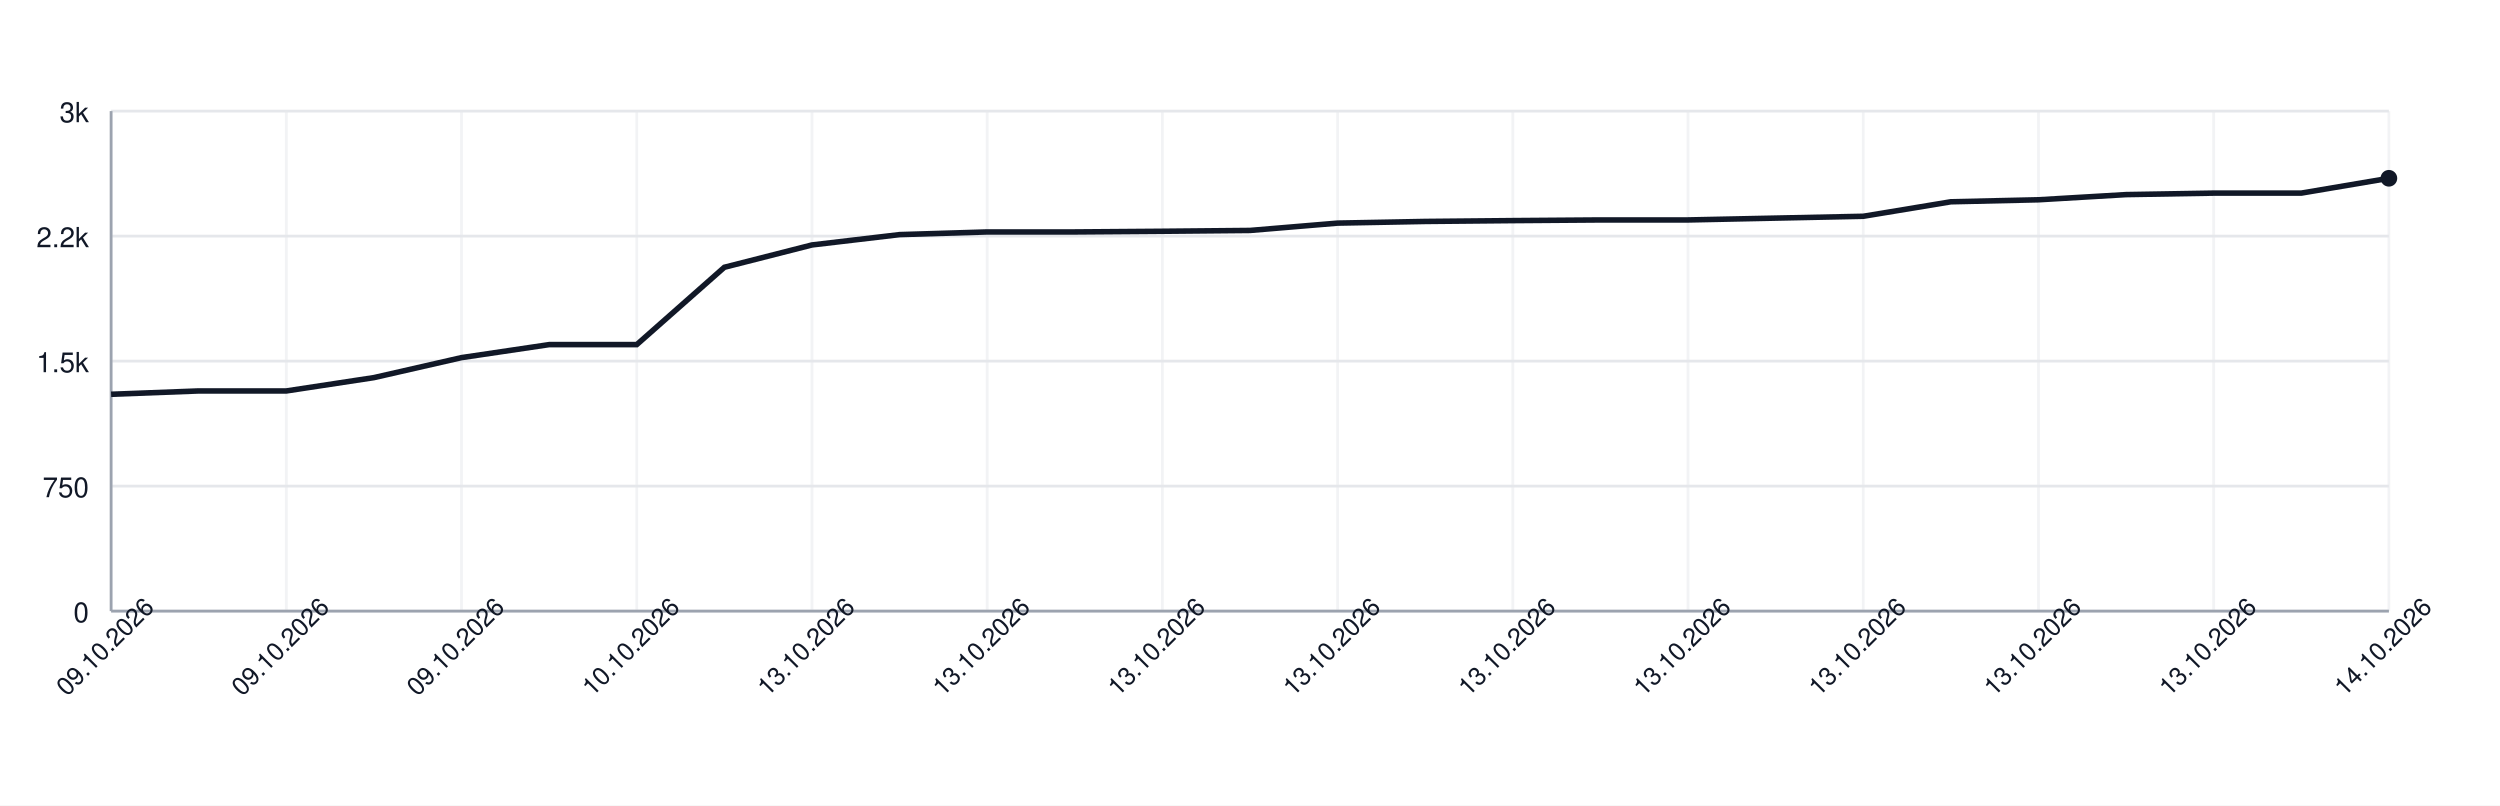
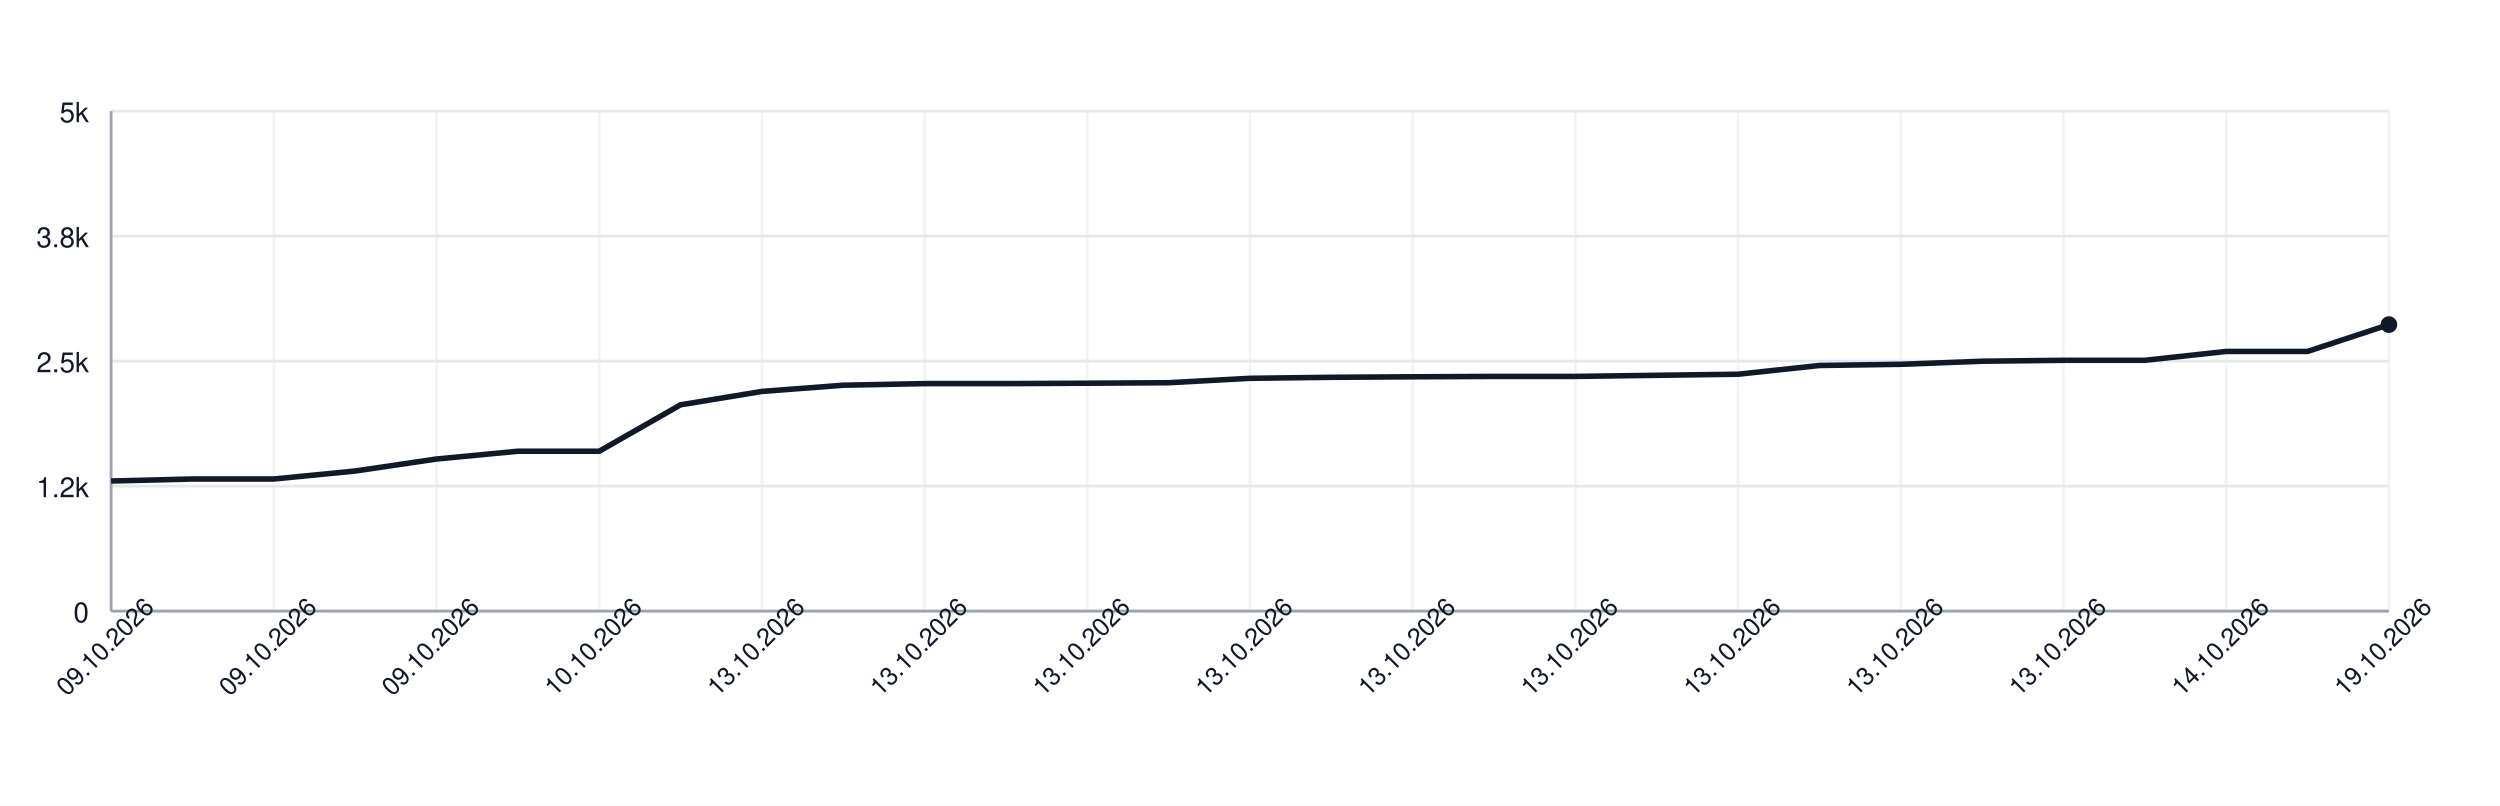
<svg xmlns="http://www.w3.org/2000/svg" width="900" height="290" style="font-family: -apple-system, BlinkMacSystemFont, 'Segoe UI', Helvetica, Arial, sans-serif;">
  <rect width="100%" height="100%" fill="white" />
  <g>
    <line x1="40" y1="220.00" x2="860" y2="220.00" stroke="#e5e7eb" />
    <text x="32" y="224.00" font-size="10" fill="#111827" text-anchor="end">0</text>
    <line x1="40" y1="175.00" x2="860" y2="175.00" stroke="#e5e7eb" />
-     <text x="32" y="179.00" font-size="10" fill="#111827" text-anchor="end">750</text>
+     <text x="32" y="179.00" font-size="10" fill="#111827" text-anchor="end">1.2k</text>
    <line x1="40" y1="130.00" x2="860" y2="130.00" stroke="#e5e7eb" />
-     <text x="32" y="134.00" font-size="10" fill="#111827" text-anchor="end">1.5k</text>
+     <text x="32" y="134.00" font-size="10" fill="#111827" text-anchor="end">2.5k</text>
    <line x1="40" y1="85.00" x2="860" y2="85.00" stroke="#e5e7eb" />
-     <text x="32" y="89.00" font-size="10" fill="#111827" text-anchor="end">2.2k</text>
+     <text x="32" y="89.00" font-size="10" fill="#111827" text-anchor="end">3.8k</text>
    <line x1="40" y1="40.00" x2="860" y2="40.00" stroke="#e5e7eb" />
-     <text x="32" y="44.00" font-size="10" fill="#111827" text-anchor="end">3k</text>
+     <text x="32" y="44.00" font-size="10" fill="#111827" text-anchor="end">5k</text>
    <line x1="40.00" y1="40" x2="40.00" y2="220" stroke="#e5e7eb" opacity="0.5" />
-     <line x1="103.08" y1="40" x2="103.08" y2="220" stroke="#e5e7eb" opacity="0.5" />
-     <line x1="166.15" y1="40" x2="166.15" y2="220" stroke="#e5e7eb" opacity="0.5" />
-     <line x1="229.23" y1="40" x2="229.23" y2="220" stroke="#e5e7eb" opacity="0.5" />
-     <line x1="292.31" y1="40" x2="292.31" y2="220" stroke="#e5e7eb" opacity="0.5" />
-     <line x1="355.38" y1="40" x2="355.38" y2="220" stroke="#e5e7eb" opacity="0.5" />
-     <line x1="418.46" y1="40" x2="418.46" y2="220" stroke="#e5e7eb" opacity="0.5" />
-     <line x1="481.54" y1="40" x2="481.54" y2="220" stroke="#e5e7eb" opacity="0.5" />
-     <line x1="544.62" y1="40" x2="544.62" y2="220" stroke="#e5e7eb" opacity="0.5" />
-     <line x1="607.69" y1="40" x2="607.69" y2="220" stroke="#e5e7eb" opacity="0.5" />
-     <line x1="670.77" y1="40" x2="670.77" y2="220" stroke="#e5e7eb" opacity="0.5" />
-     <line x1="733.85" y1="40" x2="733.85" y2="220" stroke="#e5e7eb" opacity="0.5" />
-     <line x1="796.92" y1="40" x2="796.92" y2="220" stroke="#e5e7eb" opacity="0.5" />
+     <line x1="98.57" y1="40" x2="98.57" y2="220" stroke="#e5e7eb" opacity="0.5" />
+     <line x1="157.14" y1="40" x2="157.14" y2="220" stroke="#e5e7eb" opacity="0.5" />
+     <line x1="215.71" y1="40" x2="215.71" y2="220" stroke="#e5e7eb" opacity="0.5" />
+     <line x1="274.29" y1="40" x2="274.29" y2="220" stroke="#e5e7eb" opacity="0.5" />
+     <line x1="332.86" y1="40" x2="332.86" y2="220" stroke="#e5e7eb" opacity="0.5" />
+     <line x1="391.43" y1="40" x2="391.43" y2="220" stroke="#e5e7eb" opacity="0.5" />
+     <line x1="450.00" y1="40" x2="450.00" y2="220" stroke="#e5e7eb" opacity="0.5" />
+     <line x1="508.57" y1="40" x2="508.57" y2="220" stroke="#e5e7eb" opacity="0.5" />
+     <line x1="567.14" y1="40" x2="567.14" y2="220" stroke="#e5e7eb" opacity="0.5" />
+     <line x1="625.71" y1="40" x2="625.71" y2="220" stroke="#e5e7eb" opacity="0.5" />
+     <line x1="684.29" y1="40" x2="684.29" y2="220" stroke="#e5e7eb" opacity="0.5" />
+     <line x1="742.86" y1="40" x2="742.86" y2="220" stroke="#e5e7eb" opacity="0.5" />
+     <line x1="801.43" y1="40" x2="801.43" y2="220" stroke="#e5e7eb" opacity="0.5" />
    <line x1="860.00" y1="40" x2="860.00" y2="220" stroke="#e5e7eb" opacity="0.5" />
    <line x1="40" y1="220" x2="860" y2="220" stroke="#9ca3af" />
    <line x1="40" y1="40" x2="40" y2="220" stroke="#9ca3af" />
-     <path d="M 40.00 141.94 L 71.54 140.74 L 103.08 140.74 L 134.62 135.94 L 166.15 128.74 L 197.69 124.06 L 229.23 124.06 L 260.77 96.22 L 292.31 88.18 L 323.85 84.46 L 355.38 83.50 L 386.92 83.50 L 418.46 83.26 L 450.00 82.96 L 481.54 80.32 L 513.08 79.72 L 544.62 79.42 L 576.15 79.18 L 607.69 79.18 L 639.23 78.52 L 670.77 77.86 L 702.31 72.64 L 733.85 71.92 L 765.38 70.06 L 796.92 69.52 L 828.46 69.52 L 860.00 64.18" fill="none" stroke="#111827" stroke-width="2" />
-     <circle cx="860.00" cy="64.18" r="3" fill="#111827" />
+     <path d="M 40.00 173.16 L 69.29 172.44 L 98.57 172.44 L 127.86 169.56 L 157.14 165.24 L 186.43 162.44 L 215.71 162.44 L 245.00 145.73 L 274.29 140.91 L 303.57 138.68 L 332.86 138.10 L 362.14 138.10 L 391.43 137.96 L 420.71 137.78 L 450.00 136.19 L 479.29 135.83 L 508.57 135.65 L 537.86 135.51 L 567.14 135.51 L 596.43 135.11 L 625.71 134.72 L 655.00 131.58 L 684.29 131.15 L 713.57 130.04 L 742.86 129.71 L 772.14 129.71 L 801.43 126.51 L 830.71 126.51 L 860.00 116.86" fill="none" stroke="#111827" stroke-width="2" />
+     <circle cx="860.00" cy="116.86" r="3" fill="#111827" />
    <text x="40.00" y="235.00" font-size="9" fill="#111827" text-anchor="middle" transform="rotate(-45 40.00 235.00)">09.10.2026</text>
-     <text x="103.08" y="235.00" font-size="9" fill="#111827" text-anchor="middle" transform="rotate(-45 103.08 235.00)">09.10.2026</text>
-     <text x="166.15" y="235.00" font-size="9" fill="#111827" text-anchor="middle" transform="rotate(-45 166.15 235.00)">09.10.2026</text>
-     <text x="229.23" y="235.00" font-size="9" fill="#111827" text-anchor="middle" transform="rotate(-45 229.23 235.00)">10.10.2026</text>
-     <text x="292.31" y="235.00" font-size="9" fill="#111827" text-anchor="middle" transform="rotate(-45 292.31 235.00)">13.10.2026</text>
-     <text x="355.38" y="235.00" font-size="9" fill="#111827" text-anchor="middle" transform="rotate(-45 355.38 235.00)">13.10.2026</text>
-     <text x="418.46" y="235.00" font-size="9" fill="#111827" text-anchor="middle" transform="rotate(-45 418.46 235.00)">13.10.2026</text>
-     <text x="481.54" y="235.00" font-size="9" fill="#111827" text-anchor="middle" transform="rotate(-45 481.54 235.00)">13.10.2026</text>
-     <text x="544.62" y="235.00" font-size="9" fill="#111827" text-anchor="middle" transform="rotate(-45 544.62 235.00)">13.10.2026</text>
-     <text x="607.69" y="235.00" font-size="9" fill="#111827" text-anchor="middle" transform="rotate(-45 607.69 235.00)">13.10.2026</text>
-     <text x="670.77" y="235.00" font-size="9" fill="#111827" text-anchor="middle" transform="rotate(-45 670.77 235.00)">13.10.2026</text>
-     <text x="733.85" y="235.00" font-size="9" fill="#111827" text-anchor="middle" transform="rotate(-45 733.85 235.00)">13.10.2026</text>
-     <text x="796.92" y="235.00" font-size="9" fill="#111827" text-anchor="middle" transform="rotate(-45 796.92 235.00)">13.10.2026</text>
-     <text x="860.00" y="235.00" font-size="9" fill="#111827" text-anchor="middle" transform="rotate(-45 860.00 235.00)">14.10.2026</text>
+     <text x="98.57" y="235.00" font-size="9" fill="#111827" text-anchor="middle" transform="rotate(-45 98.57 235.00)">09.10.2026</text>
+     <text x="157.14" y="235.00" font-size="9" fill="#111827" text-anchor="middle" transform="rotate(-45 157.14 235.00)">09.10.2026</text>
+     <text x="215.71" y="235.00" font-size="9" fill="#111827" text-anchor="middle" transform="rotate(-45 215.71 235.00)">10.10.2026</text>
+     <text x="274.29" y="235.00" font-size="9" fill="#111827" text-anchor="middle" transform="rotate(-45 274.29 235.00)">13.10.2026</text>
+     <text x="332.86" y="235.00" font-size="9" fill="#111827" text-anchor="middle" transform="rotate(-45 332.86 235.00)">13.10.2026</text>
+     <text x="391.43" y="235.00" font-size="9" fill="#111827" text-anchor="middle" transform="rotate(-45 391.43 235.00)">13.10.2026</text>
+     <text x="450.00" y="235.00" font-size="9" fill="#111827" text-anchor="middle" transform="rotate(-45 450.00 235.00)">13.10.2026</text>
+     <text x="508.57" y="235.00" font-size="9" fill="#111827" text-anchor="middle" transform="rotate(-45 508.57 235.00)">13.10.2026</text>
+     <text x="567.14" y="235.00" font-size="9" fill="#111827" text-anchor="middle" transform="rotate(-45 567.14 235.00)">13.10.2026</text>
+     <text x="625.71" y="235.00" font-size="9" fill="#111827" text-anchor="middle" transform="rotate(-45 625.71 235.00)">13.10.2026</text>
+     <text x="684.29" y="235.00" font-size="9" fill="#111827" text-anchor="middle" transform="rotate(-45 684.29 235.00)">13.10.2026</text>
+     <text x="742.86" y="235.00" font-size="9" fill="#111827" text-anchor="middle" transform="rotate(-45 742.86 235.00)">13.10.2026</text>
+     <text x="801.43" y="235.00" font-size="9" fill="#111827" text-anchor="middle" transform="rotate(-45 801.43 235.00)">14.10.2026</text>
+     <text x="860.00" y="235.00" font-size="9" fill="#111827" text-anchor="middle" transform="rotate(-45 860.00 235.00)">19.10.2026</text>
  </g>
</svg>
